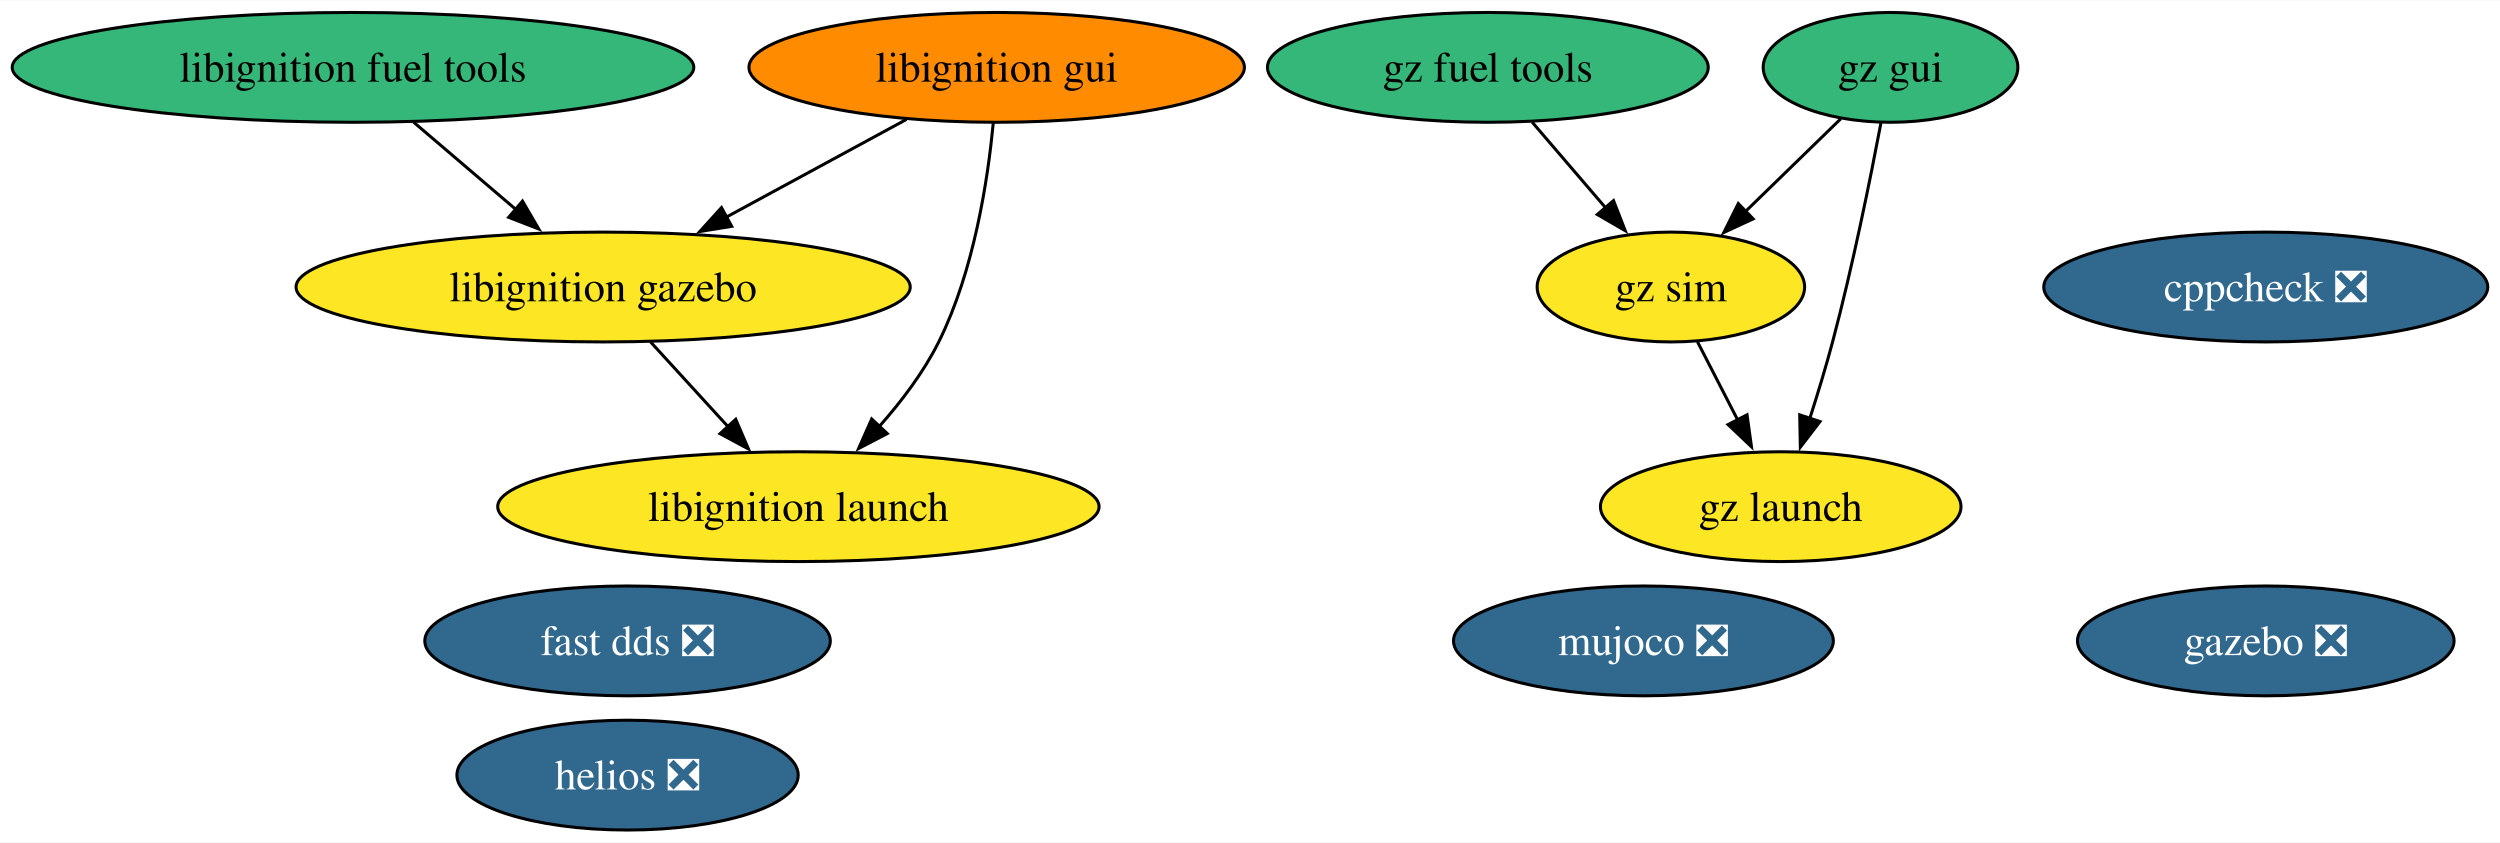
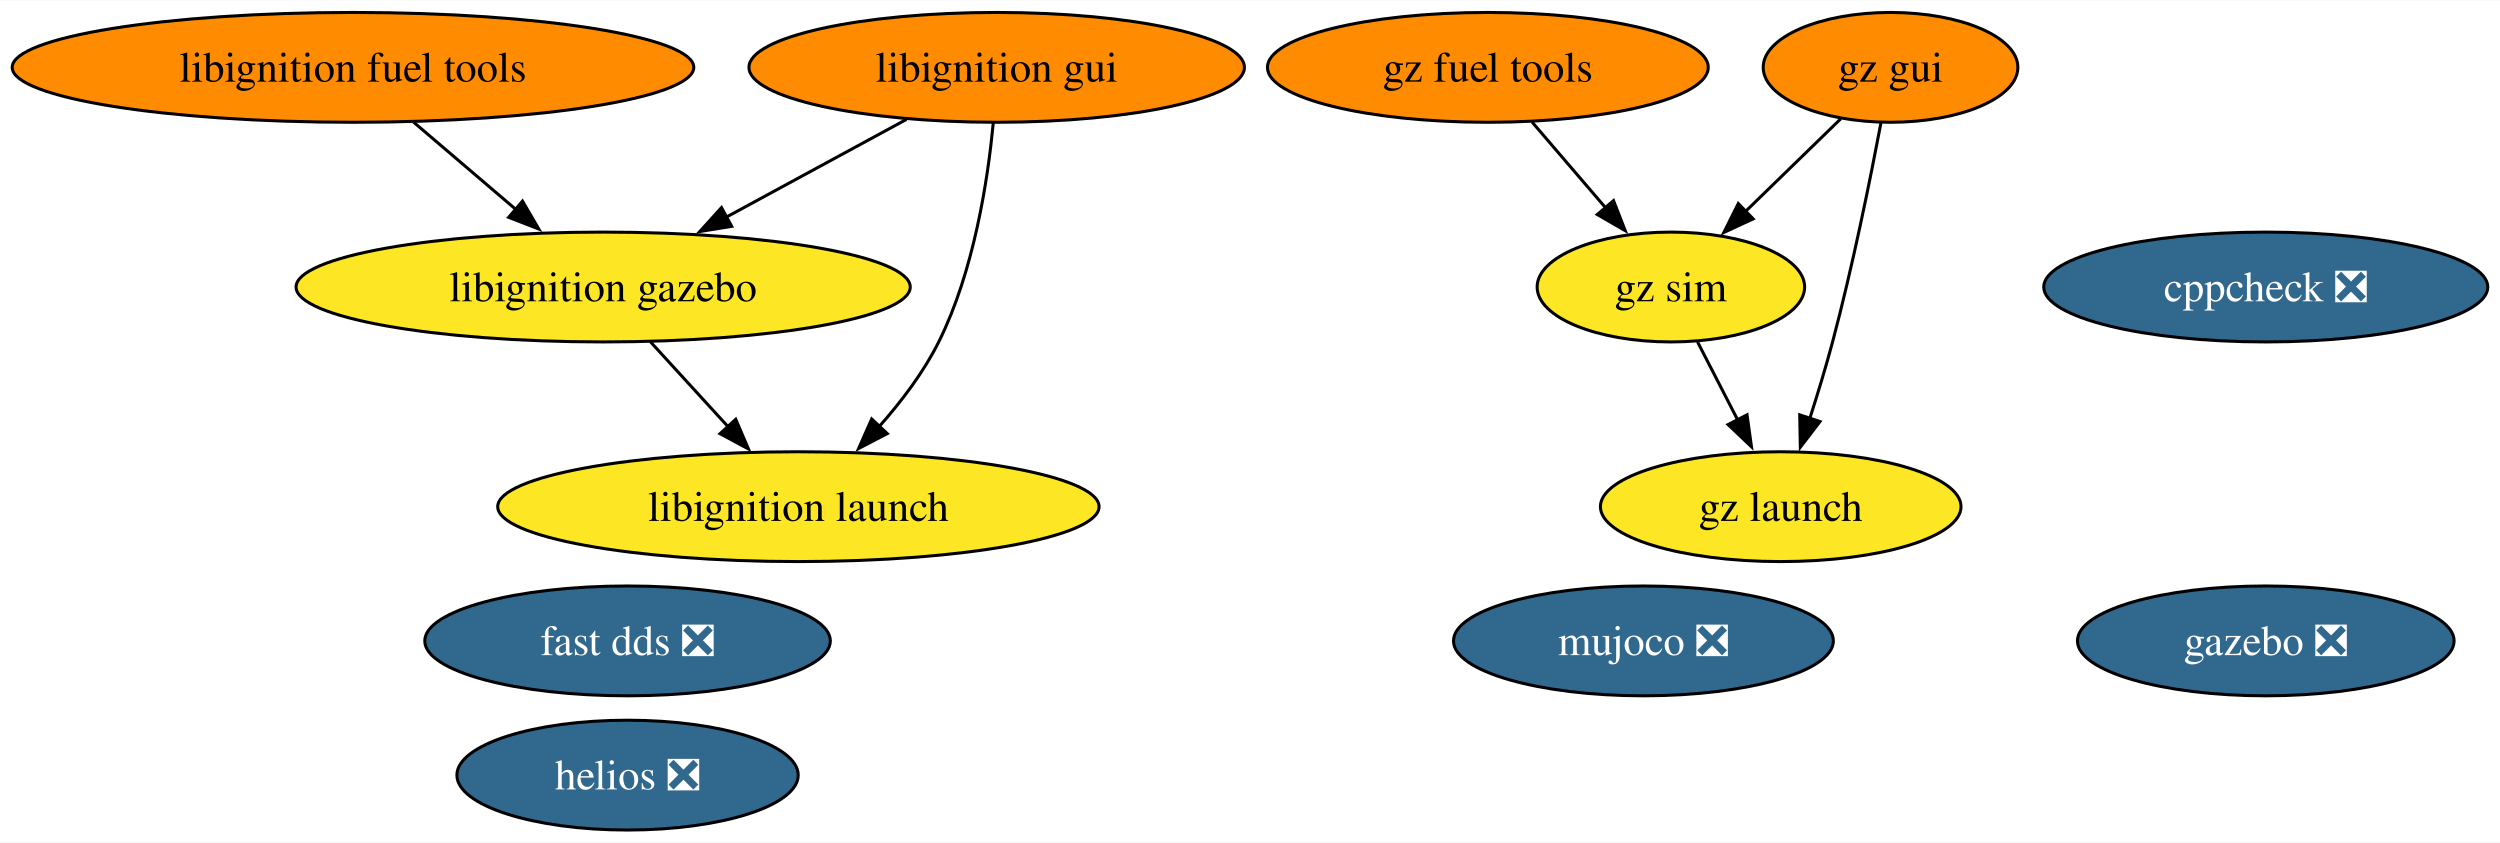
<svg xmlns="http://www.w3.org/2000/svg" xmlns:xlink="http://www.w3.org/1999/xlink" width="819pt" height="276pt" viewBox="0.00 0.00 819.49 276.00">
  <g id="graph0" class="graph" transform="scale(1 1) rotate(0) translate(4 272)">
    <polygon fill="white" stroke="none" points="-4,4 -4,-272 815.49,-272 815.49,4 -4,4" />
    <g id="node1" class="node">
      <g id="a_node1">
        <a xlink:href="https://github.com/conda-forge/cppcheck-feedstock/pull/100" xlink:title="cppcheck ❎">
          <ellipse fill="#31688e" stroke="black" cx="738.71" cy="-178" rx="72.78" ry="18" />
          <text text-anchor="middle" x="738.71" y="-173.32" font-family="Times,serif" font-size="14.00" fill="white">cppcheck ❎</text>
        </a>
      </g>
    </g>
    <g id="node2" class="node">
      <g id="a_node2">
        <a xlink:href="https://github.com/conda-forge/gazebo-feedstock/pull/238" xlink:title="gazebo ❎">
          <ellipse fill="#31688e" stroke="black" cx="738.71" cy="-62" rx="61.73" ry="18" />
          <text text-anchor="middle" x="738.71" y="-57.33" font-family="Times,serif" font-size="14.00" fill="white">gazebo ❎</text>
        </a>
      </g>
    </g>
    <g id="node3" class="node">
      <g id="a_node3">
        <a xlink:href="https://github.com/conda-forge/libignition-fuel-tools-feedstock" xlink:title="libignition fuel tools">
-           <ellipse fill="#35b779" stroke="black" cx="111.71" cy="-250" rx="111.71" ry="18" />
+           <ellipse fill="#ff8c00" stroke="black" cx="111.71" cy="-250" rx="111.71" ry="18" />
          <text text-anchor="middle" x="111.71" y="-245.32" font-family="Times,serif" font-size="14.00">libignition fuel tools</text>
        </a>
      </g>
    </g>
    <g id="node6" class="node">
      <g id="a_node6">
        <a xlink:href="https://github.com/conda-forge/libignition-gazebo-feedstock" xlink:title="libignition gazebo">
          <ellipse fill="#fde725" stroke="black" cx="193.71" cy="-178" rx="100.66" ry="18" />
          <text text-anchor="middle" x="193.71" y="-173.32" font-family="Times,serif" font-size="14.00">libignition gazebo</text>
        </a>
      </g>
    </g>
    <g id="edge1" class="edge">
      <path fill="none" stroke="black" d="M131.56,-232.05C141.66,-223.43 154.11,-212.8 165.22,-203.32" />
      <polygon fill="black" stroke="black" points="167.27,-206.17 172.61,-197.01 162.73,-200.84 167.27,-206.17" />
    </g>
    <g id="node4" class="node">
      <g id="a_node4">
        <a xlink:href="https://github.com/conda-forge/fast-dds-feedstock/pull/17" xlink:title="fast dds ❎">
          <ellipse fill="#31688e" stroke="black" cx="201.71" cy="-62" rx="66.47" ry="18" />
          <text text-anchor="middle" x="201.71" y="-57.33" font-family="Times,serif" font-size="14.00" fill="white">fast dds ❎</text>
        </a>
      </g>
    </g>
    <g id="node5" class="node">
      <g id="a_node5">
        <a xlink:href="https://github.com/conda-forge/libignition-gui-feedstock" xlink:title="libignition gui">
          <ellipse fill="#ff8c00" stroke="black" cx="322.71" cy="-250" rx="81.2" ry="18" />
          <text text-anchor="middle" x="322.71" y="-245.32" font-family="Times,serif" font-size="14.00">libignition gui</text>
        </a>
      </g>
    </g>
    <g id="edge2" class="edge">
      <path fill="none" stroke="black" d="M293.12,-232.94C275.59,-223.43 253.14,-211.25 234.01,-200.87" />
      <polygon fill="black" stroke="black" points="235.85,-197.89 225.39,-196.19 232.51,-204.04 235.85,-197.89" />
    </g>
    <g id="node7" class="node">
      <g id="a_node7">
        <a xlink:href="https://github.com/conda-forge/libignition-launch-feedstock" xlink:title="libignition launch">
          <ellipse fill="#fde725" stroke="black" cx="257.71" cy="-106" rx="98.56" ry="18" />
          <text text-anchor="middle" x="257.71" y="-101.33" font-family="Times,serif" font-size="14.00">libignition launch</text>
        </a>
      </g>
    </g>
    <g id="edge3" class="edge">
      <path fill="none" stroke="black" d="M321.59,-231.76C319.82,-213.19 315.27,-183.19 303.71,-160 298.76,-150.07 291.51,-140.5 284.22,-132.29" />
      <polygon fill="black" stroke="black" points="286.84,-129.96 277.45,-125.06 281.74,-134.75 286.84,-129.96" />
    </g>
    <g id="edge4" class="edge">
      <path fill="none" stroke="black" d="M209.2,-160.05C216.83,-151.71 226.18,-141.49 234.62,-132.25" />
      <polygon fill="black" stroke="black" points="237.17,-134.65 241.34,-124.91 232.01,-129.92 237.17,-134.65" />
    </g>
    <g id="node8" class="node">
      <g id="a_node8">
        <a xlink:href="https://github.com/conda-forge/mujoco-feedstock/pull/75" xlink:title="mujoco ❎">
          <ellipse fill="#31688e" stroke="black" cx="534.71" cy="-62" rx="62.26" ry="18" />
          <text text-anchor="middle" x="534.71" y="-57.33" font-family="Times,serif" font-size="14.00" fill="white">mujoco ❎</text>
        </a>
      </g>
    </g>
    <g id="node9" class="node">
      <g id="a_node9">
        <a xlink:href="https://github.com/conda-forge/gz-fuel-tools-feedstock" xlink:title="gz fuel tools">
-           <ellipse fill="#35b779" stroke="black" cx="483.71" cy="-250" rx="72.25" ry="18" />
+           <ellipse fill="#ff8c00" stroke="black" cx="483.71" cy="-250" rx="72.25" ry="18" />
          <text text-anchor="middle" x="483.71" y="-245.32" font-family="Times,serif" font-size="14.00">gz fuel tools</text>
        </a>
      </g>
    </g>
    <g id="node11" class="node">
      <g id="a_node11">
        <a xlink:href="https://github.com/conda-forge/gz-sim-feedstock" xlink:title="gz sim">
          <ellipse fill="#fde725" stroke="black" cx="543.71" cy="-178" rx="43.84" ry="18" />
          <text text-anchor="middle" x="543.71" y="-173.32" font-family="Times,serif" font-size="14.00">gz sim</text>
        </a>
      </g>
    </g>
    <g id="edge5" class="edge">
      <path fill="none" stroke="black" d="M498.23,-232.05C505.49,-223.59 514.41,-213.19 522.42,-203.84" />
      <polygon fill="black" stroke="black" points="524.9,-206.33 528.75,-196.46 519.58,-201.77 524.9,-206.33" />
    </g>
    <g id="node10" class="node">
      <g id="a_node10">
        <a xlink:href="https://github.com/conda-forge/gz-gui-feedstock" xlink:title="gz gui">
-           <ellipse fill="#35b779" stroke="black" cx="615.71" cy="-250" rx="41.74" ry="18" />
+           <ellipse fill="#ff8c00" stroke="black" cx="615.71" cy="-250" rx="41.74" ry="18" />
          <text text-anchor="middle" x="615.71" y="-245.32" font-family="Times,serif" font-size="14.00">gz gui</text>
        </a>
      </g>
    </g>
    <g id="edge7" class="edge">
      <path fill="none" stroke="black" d="M599.37,-233.12C590.17,-224.17 578.49,-212.81 568.21,-202.81" />
      <polygon fill="black" stroke="black" points="570.68,-200.34 561.07,-195.88 565.8,-205.36 570.68,-200.34" />
    </g>
    <g id="node12" class="node">
      <g id="a_node12">
        <a xlink:href="https://github.com/conda-forge/gz-launch-feedstock" xlink:title="gz launch">
          <ellipse fill="#fde725" stroke="black" cx="579.71" cy="-106" rx="59.1" ry="18" />
          <text text-anchor="middle" x="579.71" y="-101.33" font-family="Times,serif" font-size="14.00">gz launch</text>
        </a>
      </g>
    </g>
    <g id="edge6" class="edge">
      <path fill="none" stroke="black" d="M612.57,-231.82C609.16,-213.8 603.3,-184.73 596.71,-160 594.51,-151.75 591.81,-142.88 589.21,-134.8" />
      <polygon fill="black" stroke="black" points="592.59,-133.9 586.14,-125.49 585.94,-136.09 592.59,-133.9" />
    </g>
    <g id="edge8" class="edge">
      <path fill="none" stroke="black" d="M552.43,-160.05C556.39,-152.35 561.18,-143.03 565.64,-134.36" />
      <polygon fill="black" stroke="black" points="568.67,-136.11 570.13,-125.62 562.45,-132.91 568.67,-136.11" />
    </g>
    <g id="node13" class="node">
      <g id="a_node13">
        <a xlink:href="https://github.com/conda-forge/helios-feedstock/pull/18" xlink:title="helios ❎">
          <ellipse fill="#31688e" stroke="black" cx="201.71" cy="-18" rx="55.94" ry="18" />
          <text text-anchor="middle" x="201.71" y="-13.32" font-family="Times,serif" font-size="14.00" fill="white">helios ❎</text>
        </a>
      </g>
    </g>
  </g>
</svg>
